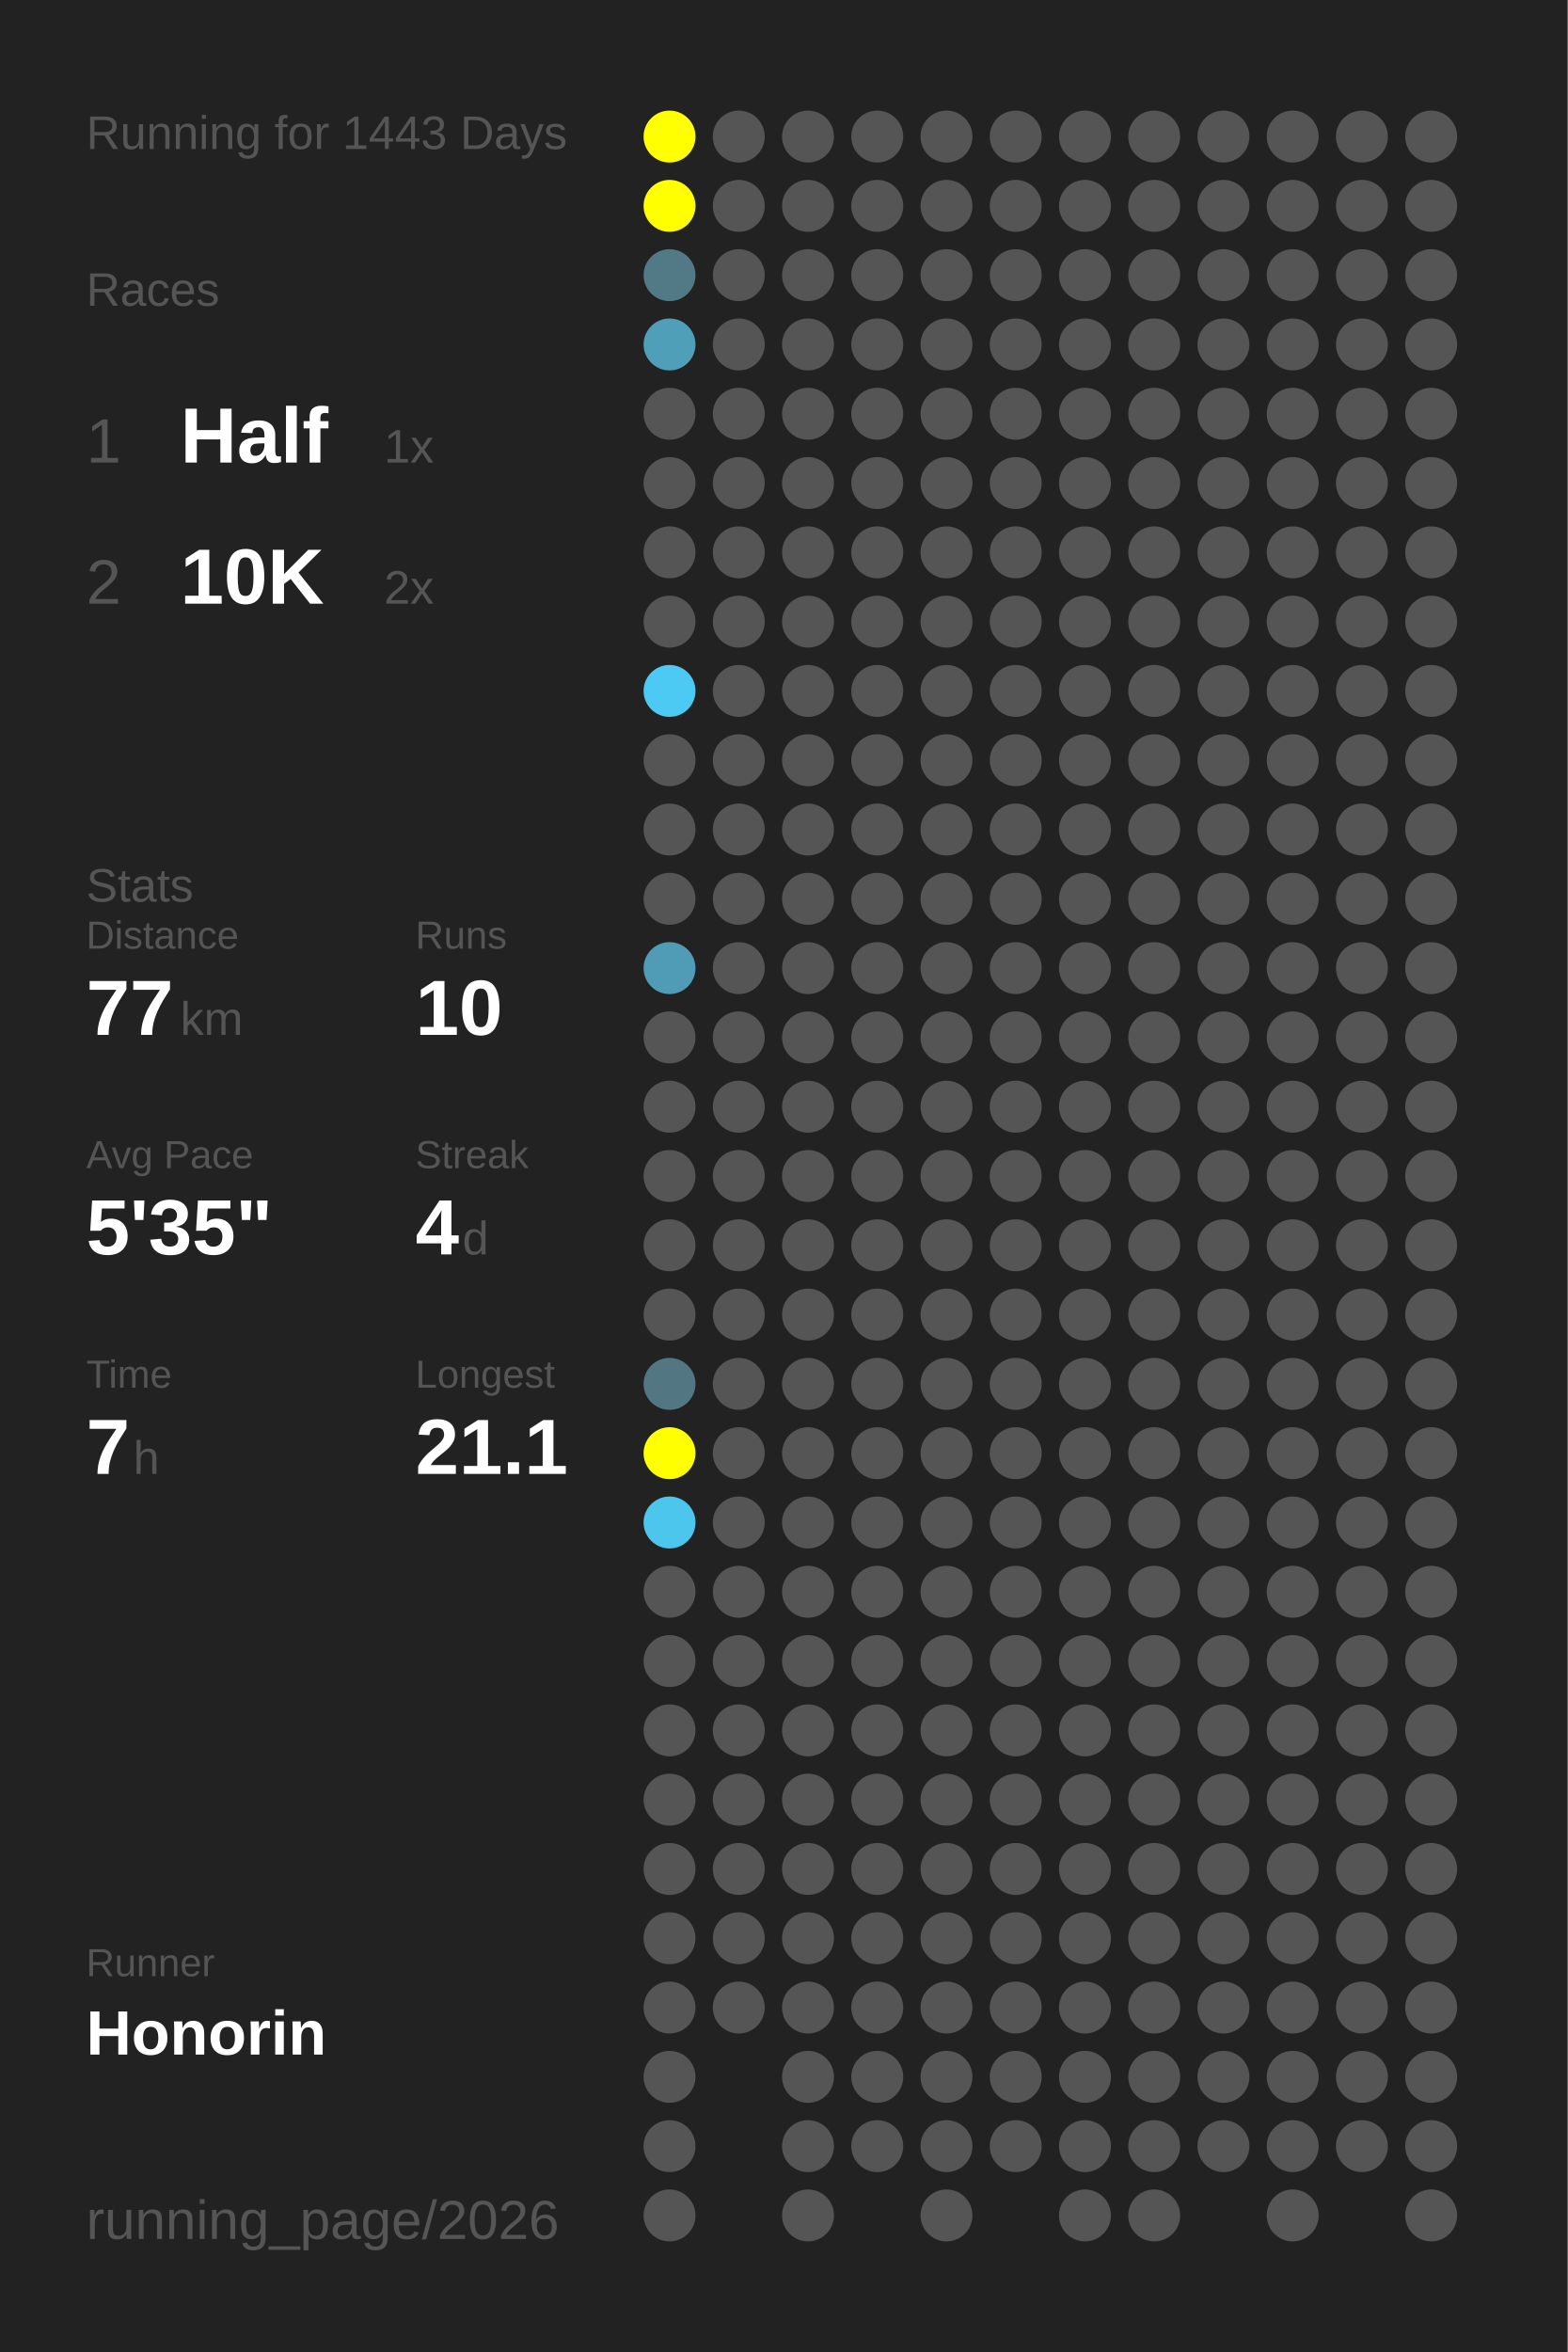
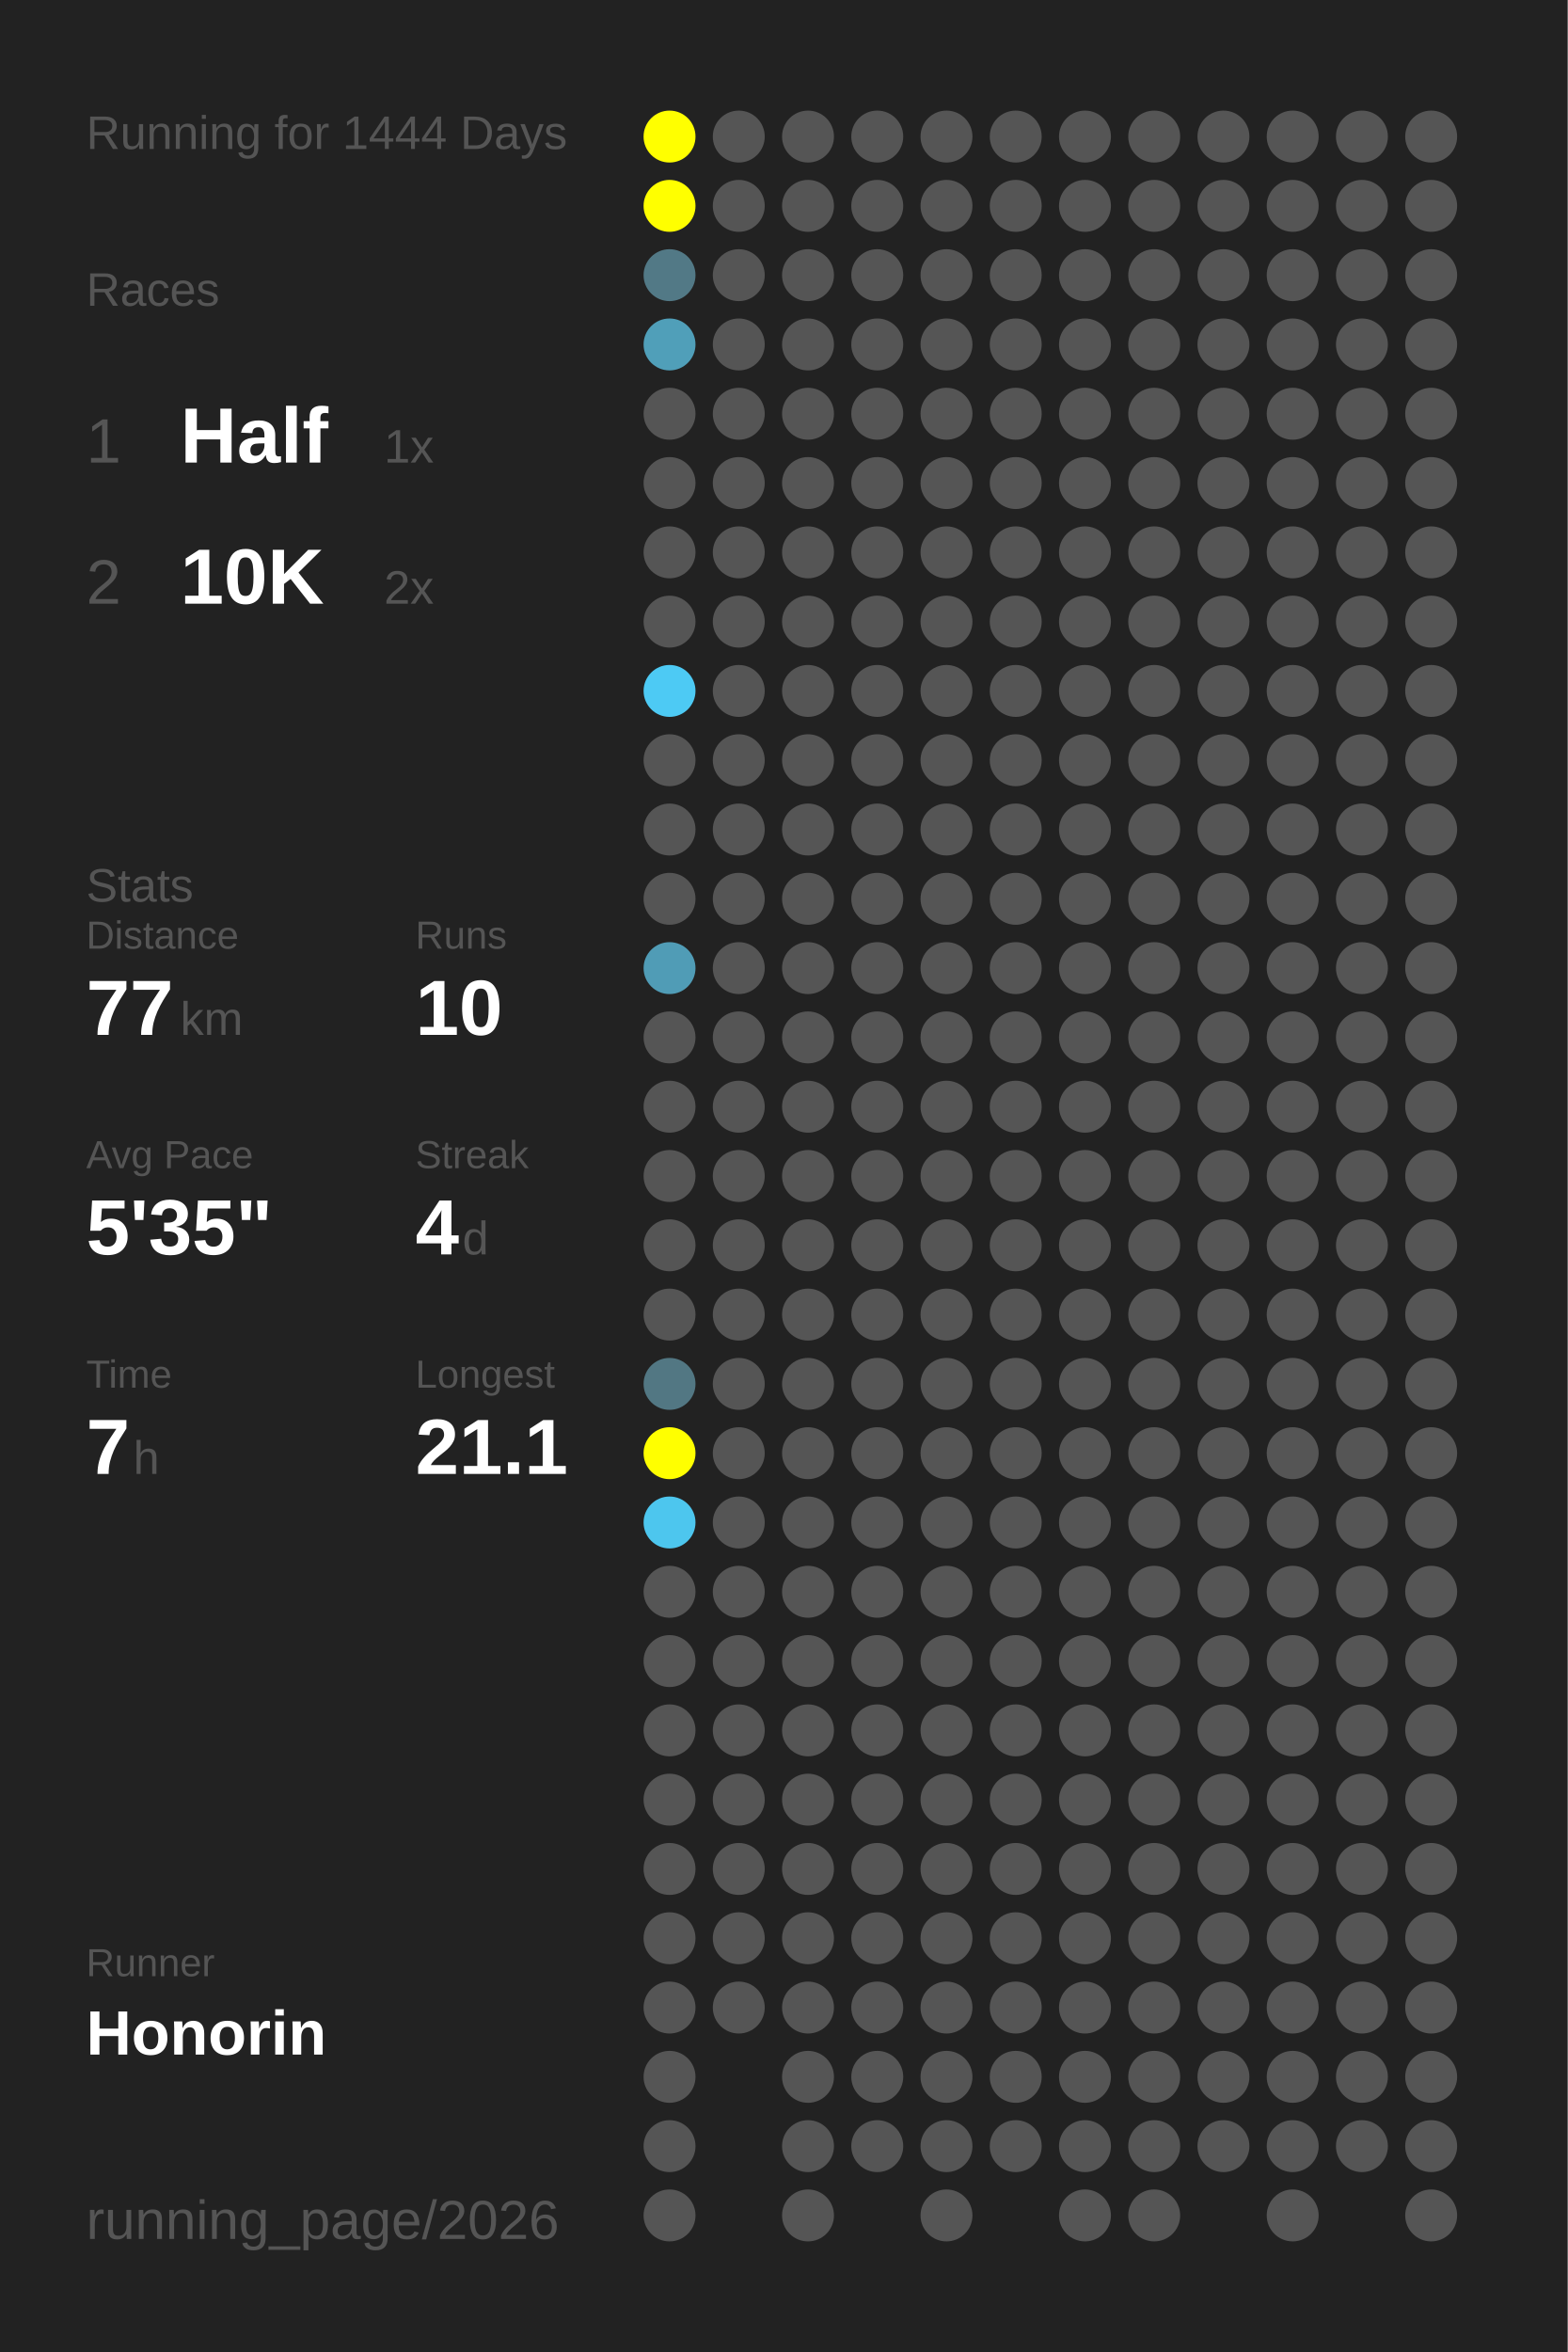
<svg xmlns="http://www.w3.org/2000/svg" baseProfile="full" height="300mm" version="1.1" viewBox="0,0,200,300" width="200mm">
  <defs />
  <rect fill="#222222" height="300" width="200" x="0" y="0" />
-   <text fill="#555555" style="font-size:6px; font-family:Arial;" x="11" y="19">Running for 1443 Days</text>
+   <text fill="#555555" style="font-size:6px; font-family:Arial;" x="11" y="19">Running for 1444 Days</text>
  <text fill="#555555" style="font-size:6px; font-family:Arial;" x="11" y="39">Races</text>
  <text fill="#555555" style="font-size:8px; font-family:Arial;" x="11" y="59">1</text>
  <text fill="#FFFFFF" style="font-size:10px; font-family:Arial; font-weight:bold;" x="23" y="59">Half</text>
  <text fill="#555555" style="font-size:6px; font-family:Arial;" x="49" y="59">1x</text>
  <text fill="#555555" style="font-size:8px; font-family:Arial;" x="11" y="77">2</text>
  <text fill="#FFFFFF" style="font-size:10px; font-family:Arial; font-weight:bold;" x="23" y="77">10K</text>
  <text fill="#555555" style="font-size:6px; font-family:Arial;" x="49" y="77">2x</text>
  <text fill="#555555" style="font-size:6px; font-family:Arial;" x="11" y="115">Stats</text>
  <text fill="#555555" style="font-size:5px; font-family:Arial;" x="11" y="121">Distance</text>
  <text fill="#FFFFFF" style="font-size:10px; font-family:Arial; font-weight:bold;" x="11" y="132">77</text>
  <text fill="#555555" style="font-size:6px; font-family:Arial;" x="23" y="132">km</text>
  <text fill="#555555" style="font-size:5px; font-family:Arial;" x="53" y="121">Runs</text>
  <text fill="#FFFFFF" style="font-size:10px; font-family:Arial; font-weight:bold;" x="53" y="132">10</text>
  <text fill="#555555" style="font-size:5px; font-family:Arial;" x="11" y="149">Avg Pace</text>
  <text fill="#FFFFFF" style="font-size:10px; font-family:Arial; font-weight:bold;" x="11" y="160">5'35"</text>
  <text fill="#555555" style="font-size:5px; font-family:Arial;" x="53" y="149">Streak</text>
  <text fill="#FFFFFF" style="font-size:10px; font-family:Arial; font-weight:bold;" x="53" y="160">4</text>
  <text fill="#555555" style="font-size:6px; font-family:Arial;" x="59" y="160">d</text>
  <text fill="#555555" style="font-size:5px; font-family:Arial;" x="11" y="177">Time</text>
  <text fill="#FFFFFF" style="font-size:10px; font-family:Arial; font-weight:bold;" x="11" y="188">7</text>
  <text fill="#555555" style="font-size:6px; font-family:Arial;" x="17" y="188">h</text>
  <text fill="#555555" style="font-size:5px; font-family:Arial;" x="53" y="177">Longest</text>
  <text fill="#FFFFFF" style="font-size:10px; font-family:Arial; font-weight:bold;" x="53" y="188">21.1</text>
  <text fill="#555555" style="font-size:5px; font-family:Arial;" x="11" y="252.065">Runner</text>
  <text fill="#FFFFFF" style="font-size:8px; font-family:Arial; font-weight:bold;" x="11" y="262.065">Honorin</text>
  <text fill="#555555" style="font-size:7px; font-family:Arial;" x="11" y="285.581">running_page/2026</text>
  <circle cx="85.417" cy="17.419" fill="#FFFF00" r="3.312" />
  <circle cx="85.417" cy="26.258" fill="#FFFF00" r="3.312" />
  <circle cx="85.417" cy="35.097" fill="#527986" r="3.312" />
  <circle cx="85.417" cy="43.935" fill="#509fb9" r="3.312" />
  <circle cx="85.417" cy="52.774" fill="#555555" r="3.312" />
  <circle cx="85.417" cy="61.613" fill="#555555" r="3.312" />
  <circle cx="85.417" cy="70.452" fill="#555555" r="3.312" />
  <circle cx="85.417" cy="79.29" fill="#555555" r="3.312" />
  <circle cx="85.417" cy="88.129" fill="#4dcaf4" r="3.312" />
  <circle cx="85.417" cy="96.968" fill="#555555" r="3.312" />
  <circle cx="85.417" cy="105.806" fill="#555555" r="3.312" />
  <circle cx="85.417" cy="114.645" fill="#555555" r="3.312" />
  <circle cx="85.417" cy="123.484" fill="#509cb6" r="3.312" />
  <circle cx="85.417" cy="132.323" fill="#555555" r="3.312" />
  <circle cx="85.417" cy="141.161" fill="#555555" r="3.312" />
  <circle cx="85.417" cy="150" fill="#555555" r="3.312" />
  <circle cx="85.417" cy="158.839" fill="#555555" r="3.312" />
  <circle cx="85.417" cy="167.677" fill="#555555" r="3.312" />
  <circle cx="85.417" cy="176.516" fill="#527783" r="3.312" />
  <circle cx="85.417" cy="185.355" fill="#FFFF00" r="3.312" />
  <circle cx="85.417" cy="194.194" fill="#4dc6ee" r="3.312" />
  <circle cx="85.417" cy="203.032" fill="#555555" r="3.312" />
  <circle cx="85.417" cy="211.871" fill="#555555" r="3.312" />
  <circle cx="85.417" cy="220.71" fill="#555555" r="3.312" />
  <circle cx="85.417" cy="229.548" fill="#555555" r="3.312" />
  <circle cx="85.417" cy="238.387" fill="#555555" r="3.312" />
  <circle cx="85.417" cy="247.226" fill="#555555" r="3.312" />
  <circle cx="85.417" cy="256.065" fill="#555555" r="3.312" />
  <circle cx="85.417" cy="264.903" fill="#555555" r="3.312" />
  <circle cx="85.417" cy="273.742" fill="#555555" r="3.312" />
  <circle cx="85.417" cy="282.581" fill="#555555" r="3.312" />
  <circle cx="94.25" cy="17.419" fill="#555555" r="3.312" />
  <circle cx="94.25" cy="26.258" fill="#555555" r="3.312" />
  <circle cx="94.25" cy="35.097" fill="#555555" r="3.312" />
  <circle cx="94.25" cy="43.935" fill="#555555" r="3.312" />
  <circle cx="94.25" cy="52.774" fill="#555555" r="3.312" />
  <circle cx="94.25" cy="61.613" fill="#555555" r="3.312" />
  <circle cx="94.25" cy="70.452" fill="#555555" r="3.312" />
  <circle cx="94.25" cy="79.29" fill="#555555" r="3.312" />
  <circle cx="94.25" cy="88.129" fill="#555555" r="3.312" />
  <circle cx="94.25" cy="96.968" fill="#555555" r="3.312" />
  <circle cx="94.25" cy="105.806" fill="#555555" r="3.312" />
  <circle cx="94.25" cy="114.645" fill="#555555" r="3.312" />
  <circle cx="94.25" cy="123.484" fill="#555555" r="3.312" />
  <circle cx="94.25" cy="132.323" fill="#555555" r="3.312" />
  <circle cx="94.25" cy="141.161" fill="#555555" r="3.312" />
  <circle cx="94.25" cy="150" fill="#555555" r="3.312" />
  <circle cx="94.25" cy="158.839" fill="#555555" r="3.312" />
  <circle cx="94.25" cy="167.677" fill="#555555" r="3.312" />
  <circle cx="94.25" cy="176.516" fill="#555555" r="3.312" />
  <circle cx="94.25" cy="185.355" fill="#555555" r="3.312" />
  <circle cx="94.25" cy="194.194" fill="#555555" r="3.312" />
  <circle cx="94.25" cy="203.032" fill="#555555" r="3.312" />
  <circle cx="94.25" cy="211.871" fill="#555555" r="3.312" />
  <circle cx="94.25" cy="220.71" fill="#555555" r="3.312" />
  <circle cx="94.25" cy="229.548" fill="#555555" r="3.312" />
  <circle cx="94.25" cy="238.387" fill="#555555" r="3.312" />
  <circle cx="94.25" cy="247.226" fill="#555555" r="3.312" />
  <circle cx="94.25" cy="256.065" fill="#555555" r="3.312" />
  <circle cx="103.083" cy="17.419" fill="#555555" r="3.312" />
  <circle cx="103.083" cy="26.258" fill="#555555" r="3.312" />
  <circle cx="103.083" cy="35.097" fill="#555555" r="3.312" />
  <circle cx="103.083" cy="43.935" fill="#555555" r="3.312" />
  <circle cx="103.083" cy="52.774" fill="#555555" r="3.312" />
  <circle cx="103.083" cy="61.613" fill="#555555" r="3.312" />
  <circle cx="103.083" cy="70.452" fill="#555555" r="3.312" />
  <circle cx="103.083" cy="79.29" fill="#555555" r="3.312" />
  <circle cx="103.083" cy="88.129" fill="#555555" r="3.312" />
  <circle cx="103.083" cy="96.968" fill="#555555" r="3.312" />
  <circle cx="103.083" cy="105.806" fill="#555555" r="3.312" />
  <circle cx="103.083" cy="114.645" fill="#555555" r="3.312" />
  <circle cx="103.083" cy="123.484" fill="#555555" r="3.312" />
  <circle cx="103.083" cy="132.323" fill="#555555" r="3.312" />
  <circle cx="103.083" cy="141.161" fill="#555555" r="3.312" />
  <circle cx="103.083" cy="150" fill="#555555" r="3.312" />
  <circle cx="103.083" cy="158.839" fill="#555555" r="3.312" />
  <circle cx="103.083" cy="167.677" fill="#555555" r="3.312" />
  <circle cx="103.083" cy="176.516" fill="#555555" r="3.312" />
  <circle cx="103.083" cy="185.355" fill="#555555" r="3.312" />
  <circle cx="103.083" cy="194.194" fill="#555555" r="3.312" />
  <circle cx="103.083" cy="203.032" fill="#555555" r="3.312" />
  <circle cx="103.083" cy="211.871" fill="#555555" r="3.312" />
  <circle cx="103.083" cy="220.71" fill="#555555" r="3.312" />
  <circle cx="103.083" cy="229.548" fill="#555555" r="3.312" />
  <circle cx="103.083" cy="238.387" fill="#555555" r="3.312" />
  <circle cx="103.083" cy="247.226" fill="#555555" r="3.312" />
  <circle cx="103.083" cy="256.065" fill="#555555" r="3.312" />
  <circle cx="103.083" cy="264.903" fill="#555555" r="3.312" />
  <circle cx="103.083" cy="273.742" fill="#555555" r="3.312" />
  <circle cx="103.083" cy="282.581" fill="#555555" r="3.312" />
  <circle cx="111.917" cy="17.419" fill="#555555" r="3.312" />
  <circle cx="111.917" cy="26.258" fill="#555555" r="3.312" />
  <circle cx="111.917" cy="35.097" fill="#555555" r="3.312" />
  <circle cx="111.917" cy="43.935" fill="#555555" r="3.312" />
  <circle cx="111.917" cy="52.774" fill="#555555" r="3.312" />
  <circle cx="111.917" cy="61.613" fill="#555555" r="3.312" />
  <circle cx="111.917" cy="70.452" fill="#555555" r="3.312" />
  <circle cx="111.917" cy="79.29" fill="#555555" r="3.312" />
  <circle cx="111.917" cy="88.129" fill="#555555" r="3.312" />
  <circle cx="111.917" cy="96.968" fill="#555555" r="3.312" />
  <circle cx="111.917" cy="105.806" fill="#555555" r="3.312" />
  <circle cx="111.917" cy="114.645" fill="#555555" r="3.312" />
  <circle cx="111.917" cy="123.484" fill="#555555" r="3.312" />
  <circle cx="111.917" cy="132.323" fill="#555555" r="3.312" />
  <circle cx="111.917" cy="141.161" fill="#555555" r="3.312" />
  <circle cx="111.917" cy="150" fill="#555555" r="3.312" />
  <circle cx="111.917" cy="158.839" fill="#555555" r="3.312" />
  <circle cx="111.917" cy="167.677" fill="#555555" r="3.312" />
  <circle cx="111.917" cy="176.516" fill="#555555" r="3.312" />
  <circle cx="111.917" cy="185.355" fill="#555555" r="3.312" />
  <circle cx="111.917" cy="194.194" fill="#555555" r="3.312" />
  <circle cx="111.917" cy="203.032" fill="#555555" r="3.312" />
  <circle cx="111.917" cy="211.871" fill="#555555" r="3.312" />
  <circle cx="111.917" cy="220.71" fill="#555555" r="3.312" />
  <circle cx="111.917" cy="229.548" fill="#555555" r="3.312" />
  <circle cx="111.917" cy="238.387" fill="#555555" r="3.312" />
  <circle cx="111.917" cy="247.226" fill="#555555" r="3.312" />
  <circle cx="111.917" cy="256.065" fill="#555555" r="3.312" />
  <circle cx="111.917" cy="264.903" fill="#555555" r="3.312" />
  <circle cx="111.917" cy="273.742" fill="#555555" r="3.312" />
  <circle cx="120.75" cy="17.419" fill="#555555" r="3.312" />
  <circle cx="120.75" cy="26.258" fill="#555555" r="3.312" />
  <circle cx="120.75" cy="35.097" fill="#555555" r="3.312" />
  <circle cx="120.75" cy="43.935" fill="#555555" r="3.312" />
  <circle cx="120.75" cy="52.774" fill="#555555" r="3.312" />
  <circle cx="120.75" cy="61.613" fill="#555555" r="3.312" />
  <circle cx="120.75" cy="70.452" fill="#555555" r="3.312" />
  <circle cx="120.75" cy="79.29" fill="#555555" r="3.312" />
  <circle cx="120.75" cy="88.129" fill="#555555" r="3.312" />
  <circle cx="120.75" cy="96.968" fill="#555555" r="3.312" />
  <circle cx="120.75" cy="105.806" fill="#555555" r="3.312" />
  <circle cx="120.75" cy="114.645" fill="#555555" r="3.312" />
  <circle cx="120.75" cy="123.484" fill="#555555" r="3.312" />
  <circle cx="120.75" cy="132.323" fill="#555555" r="3.312" />
  <circle cx="120.75" cy="141.161" fill="#555555" r="3.312" />
  <circle cx="120.75" cy="150" fill="#555555" r="3.312" />
  <circle cx="120.75" cy="158.839" fill="#555555" r="3.312" />
  <circle cx="120.75" cy="167.677" fill="#555555" r="3.312" />
  <circle cx="120.75" cy="176.516" fill="#555555" r="3.312" />
  <circle cx="120.75" cy="185.355" fill="#555555" r="3.312" />
  <circle cx="120.75" cy="194.194" fill="#555555" r="3.312" />
  <circle cx="120.75" cy="203.032" fill="#555555" r="3.312" />
  <circle cx="120.75" cy="211.871" fill="#555555" r="3.312" />
  <circle cx="120.75" cy="220.71" fill="#555555" r="3.312" />
  <circle cx="120.75" cy="229.548" fill="#555555" r="3.312" />
  <circle cx="120.75" cy="238.387" fill="#555555" r="3.312" />
  <circle cx="120.75" cy="247.226" fill="#555555" r="3.312" />
  <circle cx="120.75" cy="256.065" fill="#555555" r="3.312" />
  <circle cx="120.75" cy="264.903" fill="#555555" r="3.312" />
  <circle cx="120.75" cy="273.742" fill="#555555" r="3.312" />
  <circle cx="120.75" cy="282.581" fill="#555555" r="3.312" />
  <circle cx="129.583" cy="17.419" fill="#555555" r="3.312" />
  <circle cx="129.583" cy="26.258" fill="#555555" r="3.312" />
  <circle cx="129.583" cy="35.097" fill="#555555" r="3.312" />
  <circle cx="129.583" cy="43.935" fill="#555555" r="3.312" />
  <circle cx="129.583" cy="52.774" fill="#555555" r="3.312" />
  <circle cx="129.583" cy="61.613" fill="#555555" r="3.312" />
  <circle cx="129.583" cy="70.452" fill="#555555" r="3.312" />
  <circle cx="129.583" cy="79.29" fill="#555555" r="3.312" />
  <circle cx="129.583" cy="88.129" fill="#555555" r="3.312" />
  <circle cx="129.583" cy="96.968" fill="#555555" r="3.312" />
  <circle cx="129.583" cy="105.806" fill="#555555" r="3.312" />
  <circle cx="129.583" cy="114.645" fill="#555555" r="3.312" />
  <circle cx="129.583" cy="123.484" fill="#555555" r="3.312" />
  <circle cx="129.583" cy="132.323" fill="#555555" r="3.312" />
  <circle cx="129.583" cy="141.161" fill="#555555" r="3.312" />
  <circle cx="129.583" cy="150" fill="#555555" r="3.312" />
  <circle cx="129.583" cy="158.839" fill="#555555" r="3.312" />
  <circle cx="129.583" cy="167.677" fill="#555555" r="3.312" />
  <circle cx="129.583" cy="176.516" fill="#555555" r="3.312" />
  <circle cx="129.583" cy="185.355" fill="#555555" r="3.312" />
  <circle cx="129.583" cy="194.194" fill="#555555" r="3.312" />
  <circle cx="129.583" cy="203.032" fill="#555555" r="3.312" />
  <circle cx="129.583" cy="211.871" fill="#555555" r="3.312" />
  <circle cx="129.583" cy="220.71" fill="#555555" r="3.312" />
  <circle cx="129.583" cy="229.548" fill="#555555" r="3.312" />
  <circle cx="129.583" cy="238.387" fill="#555555" r="3.312" />
  <circle cx="129.583" cy="247.226" fill="#555555" r="3.312" />
  <circle cx="129.583" cy="256.065" fill="#555555" r="3.312" />
  <circle cx="129.583" cy="264.903" fill="#555555" r="3.312" />
  <circle cx="129.583" cy="273.742" fill="#555555" r="3.312" />
  <circle cx="138.417" cy="17.419" fill="#555555" r="3.312" />
  <circle cx="138.417" cy="26.258" fill="#555555" r="3.312" />
  <circle cx="138.417" cy="35.097" fill="#555555" r="3.312" />
  <circle cx="138.417" cy="43.935" fill="#555555" r="3.312" />
  <circle cx="138.417" cy="52.774" fill="#555555" r="3.312" />
  <circle cx="138.417" cy="61.613" fill="#555555" r="3.312" />
  <circle cx="138.417" cy="70.452" fill="#555555" r="3.312" />
  <circle cx="138.417" cy="79.29" fill="#555555" r="3.312" />
  <circle cx="138.417" cy="88.129" fill="#555555" r="3.312" />
  <circle cx="138.417" cy="96.968" fill="#555555" r="3.312" />
  <circle cx="138.417" cy="105.806" fill="#555555" r="3.312" />
  <circle cx="138.417" cy="114.645" fill="#555555" r="3.312" />
  <circle cx="138.417" cy="123.484" fill="#555555" r="3.312" />
  <circle cx="138.417" cy="132.323" fill="#555555" r="3.312" />
  <circle cx="138.417" cy="141.161" fill="#555555" r="3.312" />
  <circle cx="138.417" cy="150" fill="#555555" r="3.312" />
  <circle cx="138.417" cy="158.839" fill="#555555" r="3.312" />
  <circle cx="138.417" cy="167.677" fill="#555555" r="3.312" />
  <circle cx="138.417" cy="176.516" fill="#555555" r="3.312" />
  <circle cx="138.417" cy="185.355" fill="#555555" r="3.312" />
  <circle cx="138.417" cy="194.194" fill="#555555" r="3.312" />
  <circle cx="138.417" cy="203.032" fill="#555555" r="3.312" />
  <circle cx="138.417" cy="211.871" fill="#555555" r="3.312" />
  <circle cx="138.417" cy="220.71" fill="#555555" r="3.312" />
  <circle cx="138.417" cy="229.548" fill="#555555" r="3.312" />
  <circle cx="138.417" cy="238.387" fill="#555555" r="3.312" />
  <circle cx="138.417" cy="247.226" fill="#555555" r="3.312" />
  <circle cx="138.417" cy="256.065" fill="#555555" r="3.312" />
  <circle cx="138.417" cy="264.903" fill="#555555" r="3.312" />
  <circle cx="138.417" cy="273.742" fill="#555555" r="3.312" />
  <circle cx="138.417" cy="282.581" fill="#555555" r="3.312" />
  <circle cx="147.25" cy="17.419" fill="#555555" r="3.312" />
  <circle cx="147.25" cy="26.258" fill="#555555" r="3.312" />
  <circle cx="147.25" cy="35.097" fill="#555555" r="3.312" />
  <circle cx="147.25" cy="43.935" fill="#555555" r="3.312" />
  <circle cx="147.25" cy="52.774" fill="#555555" r="3.312" />
  <circle cx="147.25" cy="61.613" fill="#555555" r="3.312" />
  <circle cx="147.25" cy="70.452" fill="#555555" r="3.312" />
  <circle cx="147.25" cy="79.29" fill="#555555" r="3.312" />
  <circle cx="147.25" cy="88.129" fill="#555555" r="3.312" />
  <circle cx="147.25" cy="96.968" fill="#555555" r="3.312" />
  <circle cx="147.25" cy="105.806" fill="#555555" r="3.312" />
  <circle cx="147.25" cy="114.645" fill="#555555" r="3.312" />
  <circle cx="147.25" cy="123.484" fill="#555555" r="3.312" />
  <circle cx="147.25" cy="132.323" fill="#555555" r="3.312" />
  <circle cx="147.25" cy="141.161" fill="#555555" r="3.312" />
  <circle cx="147.25" cy="150" fill="#555555" r="3.312" />
  <circle cx="147.25" cy="158.839" fill="#555555" r="3.312" />
  <circle cx="147.25" cy="167.677" fill="#555555" r="3.312" />
  <circle cx="147.25" cy="176.516" fill="#555555" r="3.312" />
  <circle cx="147.25" cy="185.355" fill="#555555" r="3.312" />
  <circle cx="147.25" cy="194.194" fill="#555555" r="3.312" />
  <circle cx="147.25" cy="203.032" fill="#555555" r="3.312" />
  <circle cx="147.25" cy="211.871" fill="#555555" r="3.312" />
  <circle cx="147.25" cy="220.71" fill="#555555" r="3.312" />
  <circle cx="147.25" cy="229.548" fill="#555555" r="3.312" />
  <circle cx="147.25" cy="238.387" fill="#555555" r="3.312" />
  <circle cx="147.25" cy="247.226" fill="#555555" r="3.312" />
  <circle cx="147.25" cy="256.065" fill="#555555" r="3.312" />
  <circle cx="147.25" cy="264.903" fill="#555555" r="3.312" />
  <circle cx="147.25" cy="273.742" fill="#555555" r="3.312" />
  <circle cx="147.25" cy="282.581" fill="#555555" r="3.312" />
  <circle cx="156.083" cy="17.419" fill="#555555" r="3.312" />
  <circle cx="156.083" cy="26.258" fill="#555555" r="3.312" />
  <circle cx="156.083" cy="35.097" fill="#555555" r="3.312" />
  <circle cx="156.083" cy="43.935" fill="#555555" r="3.312" />
  <circle cx="156.083" cy="52.774" fill="#555555" r="3.312" />
  <circle cx="156.083" cy="61.613" fill="#555555" r="3.312" />
  <circle cx="156.083" cy="70.452" fill="#555555" r="3.312" />
  <circle cx="156.083" cy="79.29" fill="#555555" r="3.312" />
  <circle cx="156.083" cy="88.129" fill="#555555" r="3.312" />
  <circle cx="156.083" cy="96.968" fill="#555555" r="3.312" />
  <circle cx="156.083" cy="105.806" fill="#555555" r="3.312" />
  <circle cx="156.083" cy="114.645" fill="#555555" r="3.312" />
  <circle cx="156.083" cy="123.484" fill="#555555" r="3.312" />
  <circle cx="156.083" cy="132.323" fill="#555555" r="3.312" />
  <circle cx="156.083" cy="141.161" fill="#555555" r="3.312" />
  <circle cx="156.083" cy="150" fill="#555555" r="3.312" />
  <circle cx="156.083" cy="158.839" fill="#555555" r="3.312" />
  <circle cx="156.083" cy="167.677" fill="#555555" r="3.312" />
  <circle cx="156.083" cy="176.516" fill="#555555" r="3.312" />
  <circle cx="156.083" cy="185.355" fill="#555555" r="3.312" />
  <circle cx="156.083" cy="194.194" fill="#555555" r="3.312" />
  <circle cx="156.083" cy="203.032" fill="#555555" r="3.312" />
  <circle cx="156.083" cy="211.871" fill="#555555" r="3.312" />
  <circle cx="156.083" cy="220.71" fill="#555555" r="3.312" />
  <circle cx="156.083" cy="229.548" fill="#555555" r="3.312" />
  <circle cx="156.083" cy="238.387" fill="#555555" r="3.312" />
  <circle cx="156.083" cy="247.226" fill="#555555" r="3.312" />
  <circle cx="156.083" cy="256.065" fill="#555555" r="3.312" />
  <circle cx="156.083" cy="264.903" fill="#555555" r="3.312" />
  <circle cx="156.083" cy="273.742" fill="#555555" r="3.312" />
  <circle cx="164.917" cy="17.419" fill="#555555" r="3.312" />
  <circle cx="164.917" cy="26.258" fill="#555555" r="3.312" />
  <circle cx="164.917" cy="35.097" fill="#555555" r="3.312" />
  <circle cx="164.917" cy="43.935" fill="#555555" r="3.312" />
  <circle cx="164.917" cy="52.774" fill="#555555" r="3.312" />
  <circle cx="164.917" cy="61.613" fill="#555555" r="3.312" />
  <circle cx="164.917" cy="70.452" fill="#555555" r="3.312" />
  <circle cx="164.917" cy="79.29" fill="#555555" r="3.312" />
  <circle cx="164.917" cy="88.129" fill="#555555" r="3.312" />
  <circle cx="164.917" cy="96.968" fill="#555555" r="3.312" />
  <circle cx="164.917" cy="105.806" fill="#555555" r="3.312" />
  <circle cx="164.917" cy="114.645" fill="#555555" r="3.312" />
  <circle cx="164.917" cy="123.484" fill="#555555" r="3.312" />
  <circle cx="164.917" cy="132.323" fill="#555555" r="3.312" />
  <circle cx="164.917" cy="141.161" fill="#555555" r="3.312" />
  <circle cx="164.917" cy="150" fill="#555555" r="3.312" />
  <circle cx="164.917" cy="158.839" fill="#555555" r="3.312" />
  <circle cx="164.917" cy="167.677" fill="#555555" r="3.312" />
  <circle cx="164.917" cy="176.516" fill="#555555" r="3.312" />
  <circle cx="164.917" cy="185.355" fill="#555555" r="3.312" />
  <circle cx="164.917" cy="194.194" fill="#555555" r="3.312" />
  <circle cx="164.917" cy="203.032" fill="#555555" r="3.312" />
  <circle cx="164.917" cy="211.871" fill="#555555" r="3.312" />
  <circle cx="164.917" cy="220.71" fill="#555555" r="3.312" />
  <circle cx="164.917" cy="229.548" fill="#555555" r="3.312" />
  <circle cx="164.917" cy="238.387" fill="#555555" r="3.312" />
  <circle cx="164.917" cy="247.226" fill="#555555" r="3.312" />
  <circle cx="164.917" cy="256.065" fill="#555555" r="3.312" />
  <circle cx="164.917" cy="264.903" fill="#555555" r="3.312" />
  <circle cx="164.917" cy="273.742" fill="#555555" r="3.312" />
  <circle cx="164.917" cy="282.581" fill="#555555" r="3.312" />
  <circle cx="173.75" cy="17.419" fill="#555555" r="3.312" />
  <circle cx="173.75" cy="26.258" fill="#555555" r="3.312" />
  <circle cx="173.75" cy="35.097" fill="#555555" r="3.312" />
  <circle cx="173.75" cy="43.935" fill="#555555" r="3.312" />
  <circle cx="173.75" cy="52.774" fill="#555555" r="3.312" />
  <circle cx="173.75" cy="61.613" fill="#555555" r="3.312" />
  <circle cx="173.75" cy="70.452" fill="#555555" r="3.312" />
  <circle cx="173.75" cy="79.29" fill="#555555" r="3.312" />
  <circle cx="173.75" cy="88.129" fill="#555555" r="3.312" />
  <circle cx="173.75" cy="96.968" fill="#555555" r="3.312" />
  <circle cx="173.75" cy="105.806" fill="#555555" r="3.312" />
  <circle cx="173.75" cy="114.645" fill="#555555" r="3.312" />
  <circle cx="173.75" cy="123.484" fill="#555555" r="3.312" />
  <circle cx="173.75" cy="132.323" fill="#555555" r="3.312" />
  <circle cx="173.75" cy="141.161" fill="#555555" r="3.312" />
  <circle cx="173.75" cy="150" fill="#555555" r="3.312" />
  <circle cx="173.75" cy="158.839" fill="#555555" r="3.312" />
  <circle cx="173.75" cy="167.677" fill="#555555" r="3.312" />
  <circle cx="173.75" cy="176.516" fill="#555555" r="3.312" />
  <circle cx="173.75" cy="185.355" fill="#555555" r="3.312" />
  <circle cx="173.75" cy="194.194" fill="#555555" r="3.312" />
  <circle cx="173.75" cy="203.032" fill="#555555" r="3.312" />
  <circle cx="173.75" cy="211.871" fill="#555555" r="3.312" />
  <circle cx="173.75" cy="220.71" fill="#555555" r="3.312" />
  <circle cx="173.75" cy="229.548" fill="#555555" r="3.312" />
  <circle cx="173.75" cy="238.387" fill="#555555" r="3.312" />
  <circle cx="173.75" cy="247.226" fill="#555555" r="3.312" />
  <circle cx="173.75" cy="256.065" fill="#555555" r="3.312" />
  <circle cx="173.75" cy="264.903" fill="#555555" r="3.312" />
  <circle cx="173.75" cy="273.742" fill="#555555" r="3.312" />
  <circle cx="182.583" cy="17.419" fill="#555555" r="3.312" />
  <circle cx="182.583" cy="26.258" fill="#555555" r="3.312" />
  <circle cx="182.583" cy="35.097" fill="#555555" r="3.312" />
  <circle cx="182.583" cy="43.935" fill="#555555" r="3.312" />
  <circle cx="182.583" cy="52.774" fill="#555555" r="3.312" />
  <circle cx="182.583" cy="61.613" fill="#555555" r="3.312" />
  <circle cx="182.583" cy="70.452" fill="#555555" r="3.312" />
  <circle cx="182.583" cy="79.29" fill="#555555" r="3.312" />
  <circle cx="182.583" cy="88.129" fill="#555555" r="3.312" />
  <circle cx="182.583" cy="96.968" fill="#555555" r="3.312" />
  <circle cx="182.583" cy="105.806" fill="#555555" r="3.312" />
  <circle cx="182.583" cy="114.645" fill="#555555" r="3.312" />
  <circle cx="182.583" cy="123.484" fill="#555555" r="3.312" />
  <circle cx="182.583" cy="132.323" fill="#555555" r="3.312" />
  <circle cx="182.583" cy="141.161" fill="#555555" r="3.312" />
  <circle cx="182.583" cy="150" fill="#555555" r="3.312" />
  <circle cx="182.583" cy="158.839" fill="#555555" r="3.312" />
  <circle cx="182.583" cy="167.677" fill="#555555" r="3.312" />
  <circle cx="182.583" cy="176.516" fill="#555555" r="3.312" />
  <circle cx="182.583" cy="185.355" fill="#555555" r="3.312" />
  <circle cx="182.583" cy="194.194" fill="#555555" r="3.312" />
  <circle cx="182.583" cy="203.032" fill="#555555" r="3.312" />
  <circle cx="182.583" cy="211.871" fill="#555555" r="3.312" />
  <circle cx="182.583" cy="220.71" fill="#555555" r="3.312" />
  <circle cx="182.583" cy="229.548" fill="#555555" r="3.312" />
  <circle cx="182.583" cy="238.387" fill="#555555" r="3.312" />
  <circle cx="182.583" cy="247.226" fill="#555555" r="3.312" />
  <circle cx="182.583" cy="256.065" fill="#555555" r="3.312" />
  <circle cx="182.583" cy="264.903" fill="#555555" r="3.312" />
  <circle cx="182.583" cy="273.742" fill="#555555" r="3.312" />
  <circle cx="182.583" cy="282.581" fill="#555555" r="3.312" />
</svg>
